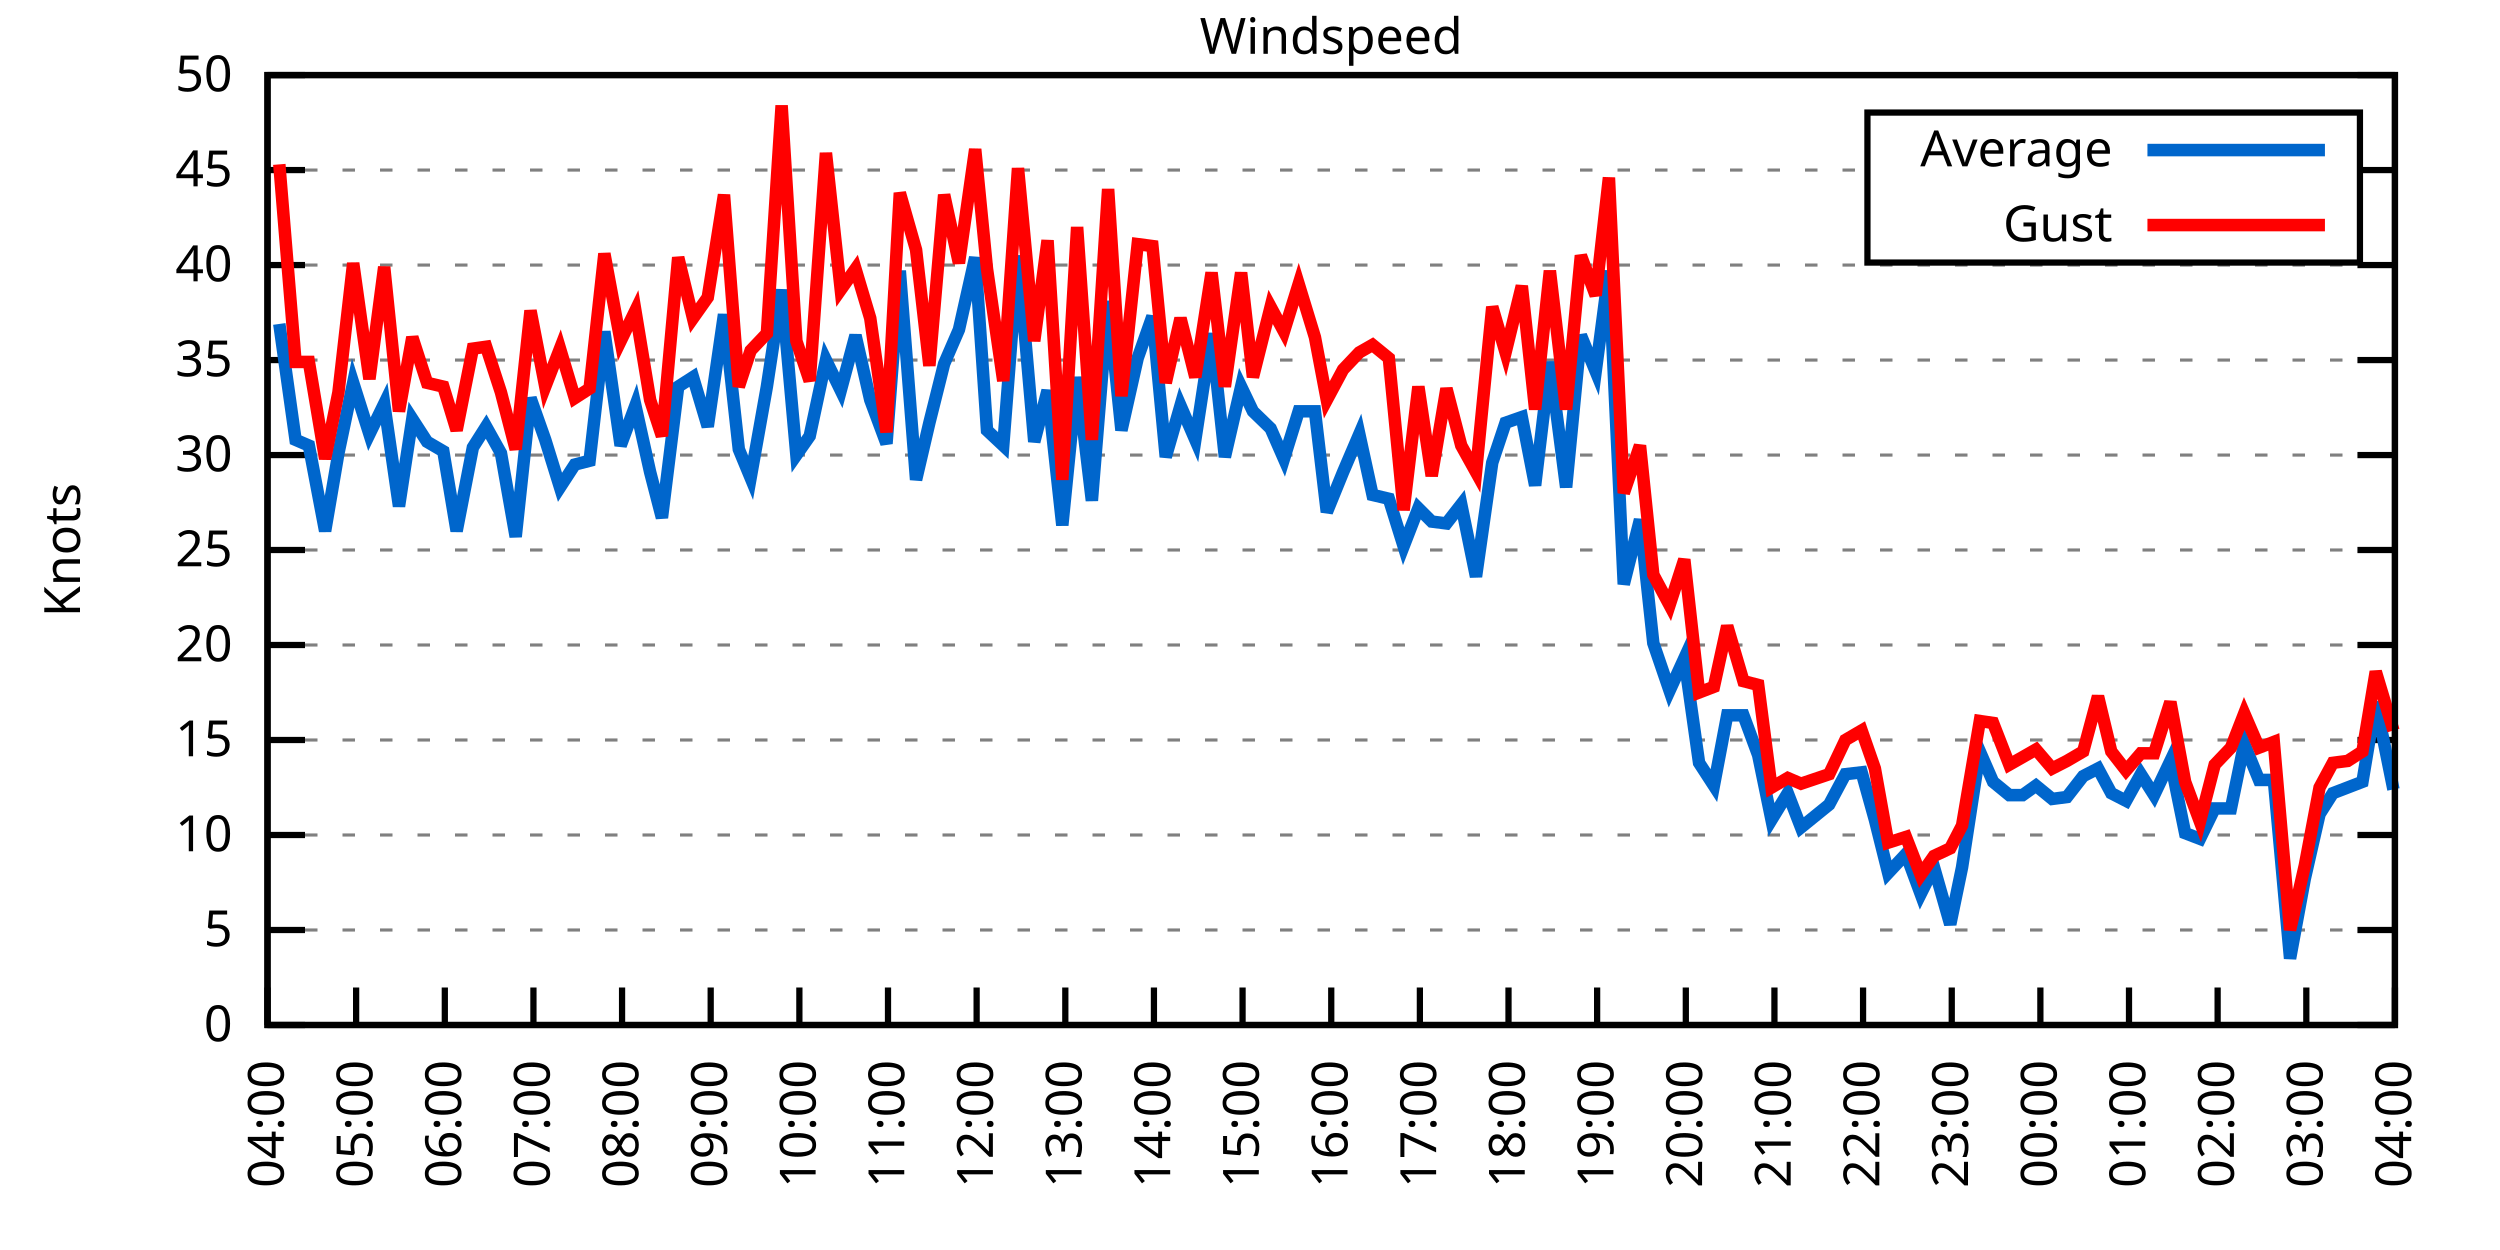
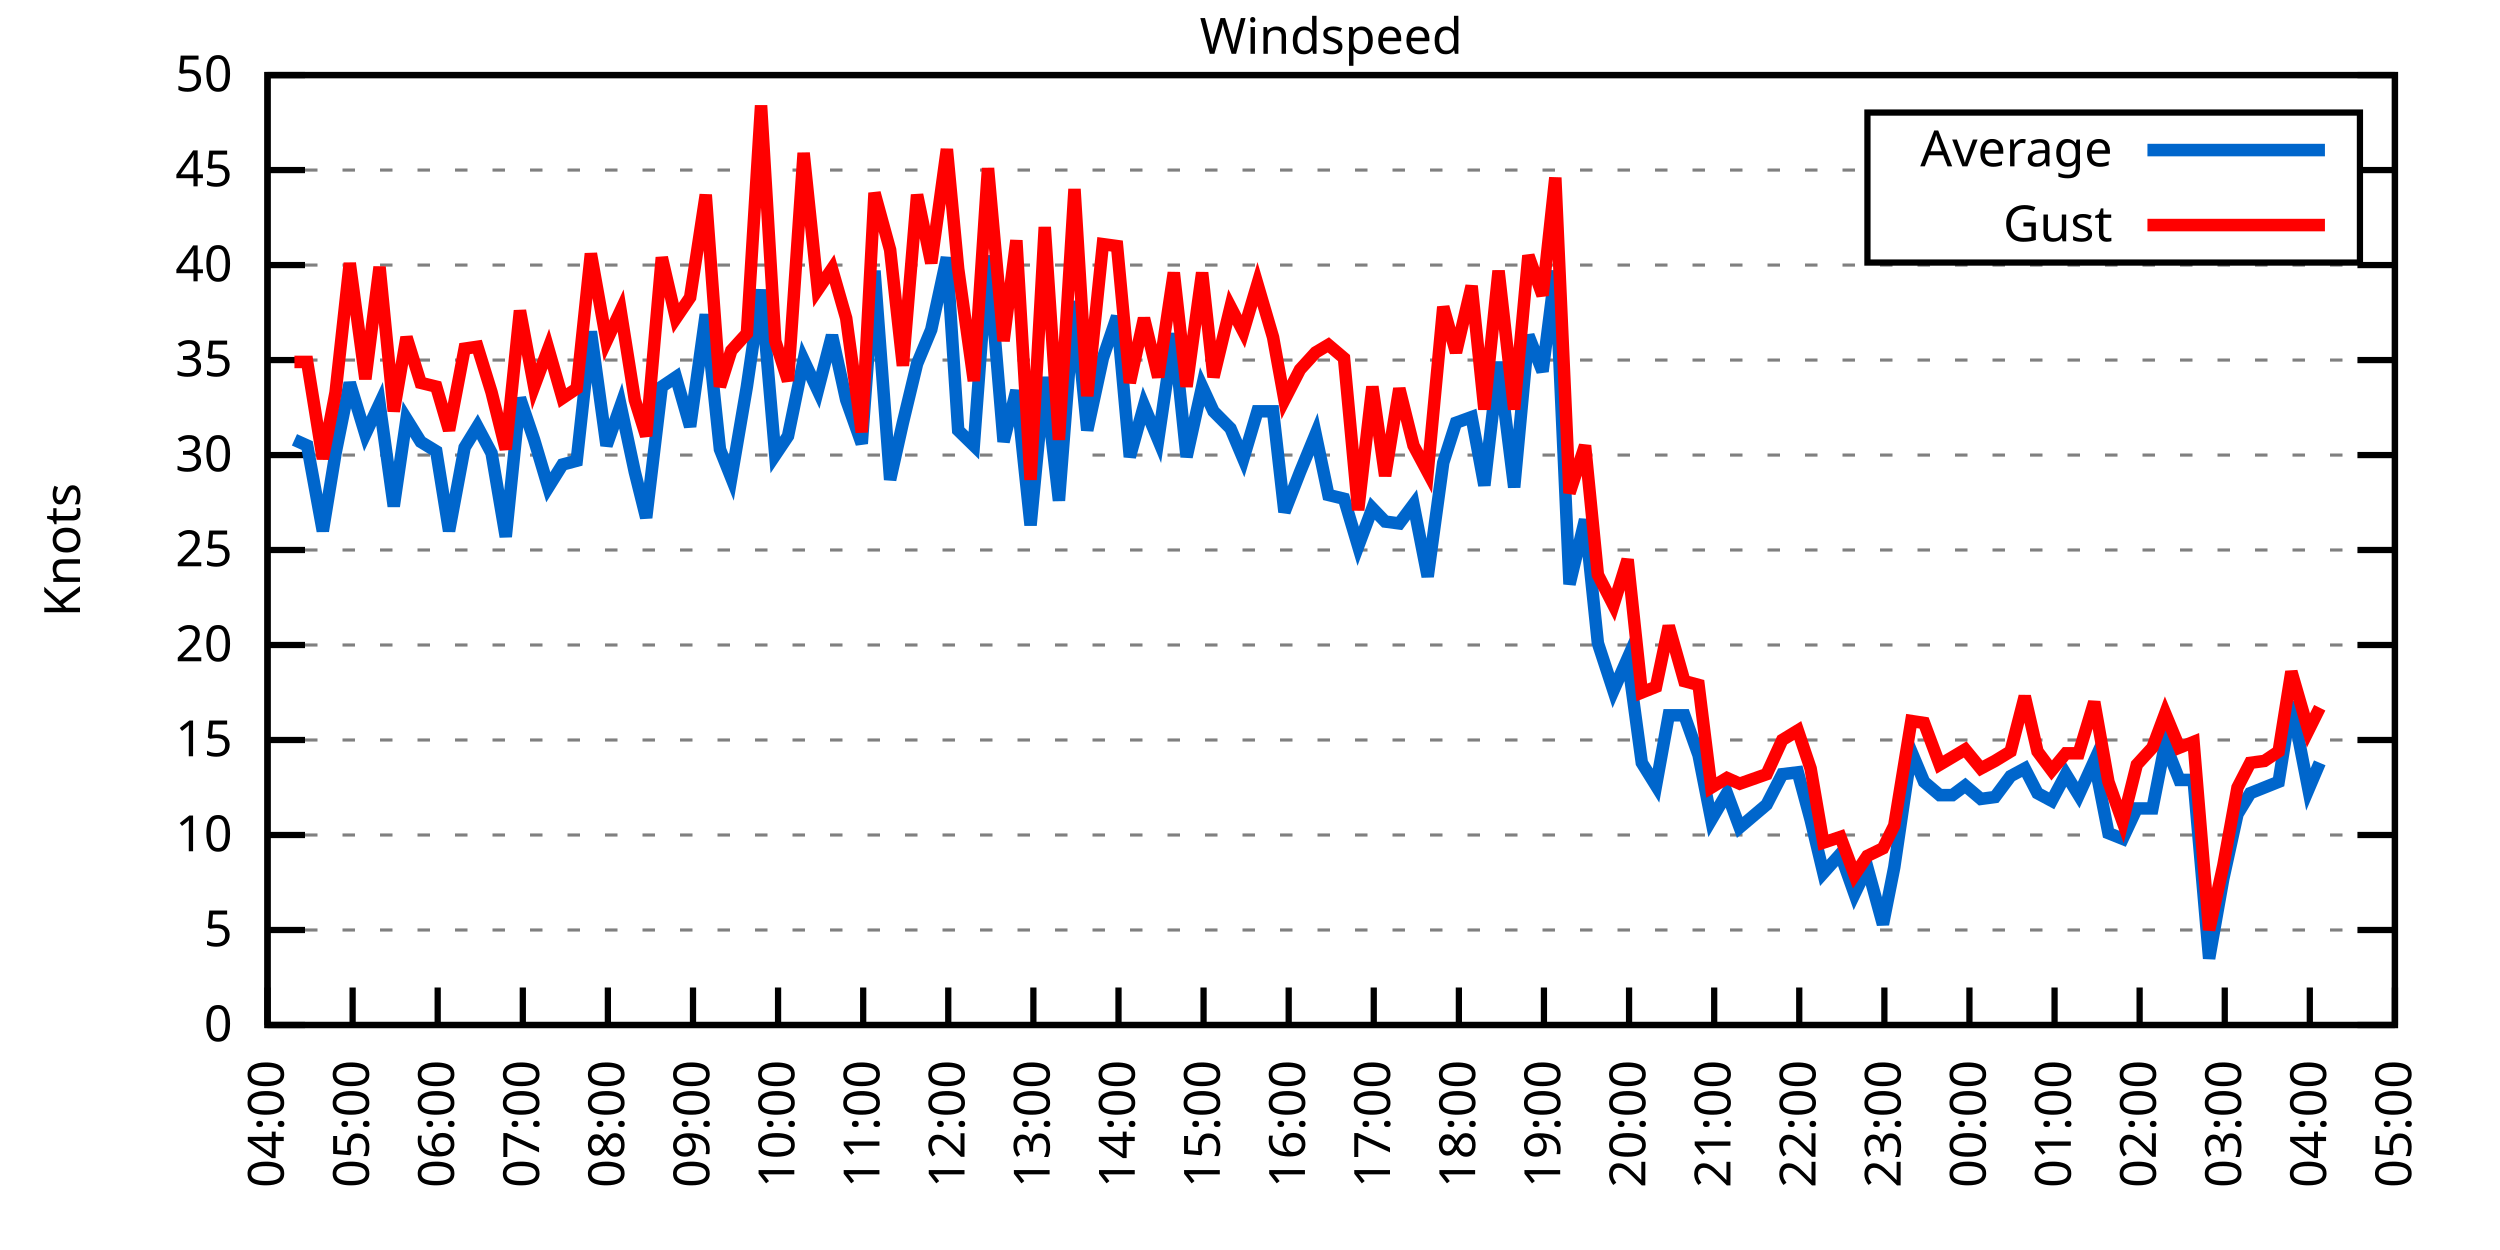
<svg xmlns="http://www.w3.org/2000/svg" xmlns:xlink="http://www.w3.org/1999/xlink" width="400" height="200" viewBox="0 0 400 200">
  <g id="gnuplot_canvas">
    <rect x="0" y="0" width="400" height="200" fill="none" />
    <defs>
      <circle id="gpDot" r="0.5" stroke-width="0.5" stroke="currentColor" />
      <path id="gpPt0" stroke-width="0.333" stroke="currentColor" d="M-1,0 h2 M0,-1 v2" />
      <path id="gpPt1" stroke-width="0.333" stroke="currentColor" d="M-1,-1 L1,1 M1,-1 L-1,1" />
      <path id="gpPt2" stroke-width="0.333" stroke="currentColor" d="M-1,0 L1,0 M0,-1 L0,1 M-1,-1 L1,1 M-1,1 L1,-1" />
      <rect id="gpPt3" stroke-width="0.333" stroke="currentColor" x="-1" y="-1" width="2" height="2" />
      <rect id="gpPt4" stroke-width="0.333" stroke="currentColor" fill="currentColor" x="-1" y="-1" width="2" height="2" />
      <circle id="gpPt5" stroke-width="0.333" stroke="currentColor" cx="0" cy="0" r="1" />
      <use xlink:href="#gpPt5" id="gpPt6" fill="currentColor" stroke="none" />
      <path id="gpPt7" stroke-width="0.333" stroke="currentColor" d="M0,-1.33 L-1.33,0.67 L1.33,0.67 z" />
      <use xlink:href="#gpPt7" id="gpPt8" fill="currentColor" stroke="none" />
      <use xlink:href="#gpPt7" id="gpPt9" stroke="currentColor" transform="rotate(180)" />
      <use xlink:href="#gpPt9" id="gpPt10" fill="currentColor" stroke="none" />
      <use xlink:href="#gpPt3" id="gpPt11" stroke="currentColor" transform="rotate(45)" />
      <use xlink:href="#gpPt11" id="gpPt12" fill="currentColor" stroke="none" />
      <path id="gpPt13" stroke-width="0.333" stroke="currentColor" d="M0,1.330 L1.265,0.411 L0.782,-1.067 L-0.782,-1.076 L-1.265,0.411 z" />
      <use xlink:href="#gpPt13" id="gpPt14" fill="currentColor" stroke="none" />
      <filter id="textbox" filterUnits="objectBoundingBox" x="0" y="0" height="1" width="1">
        <feFlood flood-color="white" flood-opacity="1" result="bgnd" />
        <feComposite in="SourceGraphic" in2="bgnd" operator="atop" />
      </filter>
      <filter id="greybox" filterUnits="objectBoundingBox" x="0" y="0" height="1" width="1">
        <feFlood flood-color="lightgrey" flood-opacity="1" result="grey" />
        <feComposite in="SourceGraphic" in2="grey" operator="atop" />
      </filter>
    </defs>
    <g fill="none" color="white" stroke="currentColor" stroke-width="1.00" stroke-linecap="butt" stroke-linejoin="miter">
</g>
    <g fill="none" color="black" stroke="currentColor" stroke-width="1.00" stroke-linecap="butt" stroke-linejoin="miter">
      <g stroke="none" shape-rendering="crispEdges">
        <polygon fill="rgb(255, 255, 255)" points="42.80,164.00 383.18,164.00 383.18,12.02 42.80,12.02 " />
      </g>
    </g>
    <g fill="none" color="black" stroke="currentColor" stroke-width="1.00" stroke-linecap="butt" stroke-linejoin="miter">
</g>
    <g fill="none" color="black" stroke="black" stroke-width="0.50" stroke-linecap="butt" stroke-linejoin="miter">
</g>
    <g fill="none" color="gray" stroke="currentColor" stroke-width="0.50" stroke-linecap="butt" stroke-linejoin="miter">
      <path stroke="gray" stroke-dasharray="2,4" class="gridline" d="M42.80,164.00 L383.19,164.00  " />
    </g>
    <g fill="none" color="gray" stroke="gray" stroke-width="1.00" stroke-linecap="butt" stroke-linejoin="miter">
</g>
    <g fill="none" color="black" stroke="currentColor" stroke-width="1.00" stroke-linecap="butt" stroke-linejoin="miter">
      <path stroke="black" d="M42.80,164.00 L48.80,164.00 M383.19,164.00 L377.19,164.00  " />
      <g transform="translate(37.20,166.60)" stroke="none" fill="black" font-family="Sans" font-size="8.00" text-anchor="end">
        <text>
          <tspan font-family="Sans"> 0</tspan>
        </text>
      </g>
    </g>
    <g fill="none" color="black" stroke="currentColor" stroke-width="1.00" stroke-linecap="butt" stroke-linejoin="miter">
</g>
    <g fill="none" color="black" stroke="black" stroke-width="0.50" stroke-linecap="butt" stroke-linejoin="miter">
</g>
    <g fill="none" color="gray" stroke="currentColor" stroke-width="0.50" stroke-linecap="butt" stroke-linejoin="miter">
      <path stroke="gray" stroke-dasharray="2,4" class="gridline" d="M42.80,148.80 L383.19,148.80  " />
    </g>
    <g fill="none" color="gray" stroke="gray" stroke-width="1.00" stroke-linecap="butt" stroke-linejoin="miter">
</g>
    <g fill="none" color="black" stroke="currentColor" stroke-width="1.00" stroke-linecap="butt" stroke-linejoin="miter">
      <path stroke="black" d="M42.80,148.80 L48.80,148.80 M383.19,148.80 L377.19,148.80  " />
      <g transform="translate(37.20,151.40)" stroke="none" fill="black" font-family="Sans" font-size="8.00" text-anchor="end">
        <text>
          <tspan font-family="Sans"> 5</tspan>
        </text>
      </g>
    </g>
    <g fill="none" color="black" stroke="currentColor" stroke-width="1.00" stroke-linecap="butt" stroke-linejoin="miter">
</g>
    <g fill="none" color="black" stroke="black" stroke-width="0.50" stroke-linecap="butt" stroke-linejoin="miter">
</g>
    <g fill="none" color="gray" stroke="currentColor" stroke-width="0.50" stroke-linecap="butt" stroke-linejoin="miter">
      <path stroke="gray" stroke-dasharray="2,4" class="gridline" d="M42.80,133.60 L383.19,133.60  " />
    </g>
    <g fill="none" color="gray" stroke="gray" stroke-width="1.00" stroke-linecap="butt" stroke-linejoin="miter">
</g>
    <g fill="none" color="black" stroke="currentColor" stroke-width="1.00" stroke-linecap="butt" stroke-linejoin="miter">
      <path stroke="black" d="M42.80,133.60 L48.80,133.60 M383.19,133.60 L377.19,133.60  " />
      <g transform="translate(37.20,136.20)" stroke="none" fill="black" font-family="Sans" font-size="8.00" text-anchor="end">
        <text>
          <tspan font-family="Sans"> 10</tspan>
        </text>
      </g>
    </g>
    <g fill="none" color="black" stroke="currentColor" stroke-width="1.00" stroke-linecap="butt" stroke-linejoin="miter">
</g>
    <g fill="none" color="black" stroke="black" stroke-width="0.50" stroke-linecap="butt" stroke-linejoin="miter">
</g>
    <g fill="none" color="gray" stroke="currentColor" stroke-width="0.50" stroke-linecap="butt" stroke-linejoin="miter">
      <path stroke="gray" stroke-dasharray="2,4" class="gridline" d="M42.80,118.40 L383.19,118.40  " />
    </g>
    <g fill="none" color="gray" stroke="gray" stroke-width="1.00" stroke-linecap="butt" stroke-linejoin="miter">
</g>
    <g fill="none" color="black" stroke="currentColor" stroke-width="1.00" stroke-linecap="butt" stroke-linejoin="miter">
      <path stroke="black" d="M42.80,118.40 L48.80,118.40 M383.19,118.40 L377.19,118.40  " />
      <g transform="translate(37.20,121.00)" stroke="none" fill="black" font-family="Sans" font-size="8.00" text-anchor="end">
        <text>
          <tspan font-family="Sans"> 15</tspan>
        </text>
      </g>
    </g>
    <g fill="none" color="black" stroke="currentColor" stroke-width="1.00" stroke-linecap="butt" stroke-linejoin="miter">
</g>
    <g fill="none" color="black" stroke="black" stroke-width="0.50" stroke-linecap="butt" stroke-linejoin="miter">
</g>
    <g fill="none" color="gray" stroke="currentColor" stroke-width="0.50" stroke-linecap="butt" stroke-linejoin="miter">
      <path stroke="gray" stroke-dasharray="2,4" class="gridline" d="M42.80,103.20 L383.19,103.20  " />
    </g>
    <g fill="none" color="gray" stroke="gray" stroke-width="1.00" stroke-linecap="butt" stroke-linejoin="miter">
</g>
    <g fill="none" color="black" stroke="currentColor" stroke-width="1.00" stroke-linecap="butt" stroke-linejoin="miter">
      <path stroke="black" d="M42.80,103.20 L48.80,103.20 M383.19,103.20 L377.19,103.20  " />
      <g transform="translate(37.20,105.80)" stroke="none" fill="black" font-family="Sans" font-size="8.00" text-anchor="end">
        <text>
          <tspan font-family="Sans"> 20</tspan>
        </text>
      </g>
    </g>
    <g fill="none" color="black" stroke="currentColor" stroke-width="1.00" stroke-linecap="butt" stroke-linejoin="miter">
</g>
    <g fill="none" color="black" stroke="black" stroke-width="0.50" stroke-linecap="butt" stroke-linejoin="miter">
</g>
    <g fill="none" color="gray" stroke="currentColor" stroke-width="0.50" stroke-linecap="butt" stroke-linejoin="miter">
      <path stroke="gray" stroke-dasharray="2,4" class="gridline" d="M42.80,88.00 L383.19,88.00  " />
    </g>
    <g fill="none" color="gray" stroke="gray" stroke-width="1.00" stroke-linecap="butt" stroke-linejoin="miter">
</g>
    <g fill="none" color="black" stroke="currentColor" stroke-width="1.00" stroke-linecap="butt" stroke-linejoin="miter">
      <path stroke="black" d="M42.80,88.00 L48.80,88.00 M383.19,88.00 L377.19,88.00  " />
      <g transform="translate(37.20,90.60)" stroke="none" fill="black" font-family="Sans" font-size="8.00" text-anchor="end">
        <text>
          <tspan font-family="Sans"> 25</tspan>
        </text>
      </g>
    </g>
    <g fill="none" color="black" stroke="currentColor" stroke-width="1.00" stroke-linecap="butt" stroke-linejoin="miter">
</g>
    <g fill="none" color="black" stroke="black" stroke-width="0.50" stroke-linecap="butt" stroke-linejoin="miter">
</g>
    <g fill="none" color="gray" stroke="currentColor" stroke-width="0.50" stroke-linecap="butt" stroke-linejoin="miter">
      <path stroke="gray" stroke-dasharray="2,4" class="gridline" d="M42.80,72.81 L383.19,72.81  " />
    </g>
    <g fill="none" color="gray" stroke="gray" stroke-width="1.00" stroke-linecap="butt" stroke-linejoin="miter">
</g>
    <g fill="none" color="black" stroke="currentColor" stroke-width="1.00" stroke-linecap="butt" stroke-linejoin="miter">
      <path stroke="black" d="M42.80,72.81 L48.80,72.81 M383.19,72.81 L377.19,72.81  " />
      <g transform="translate(37.20,75.41)" stroke="none" fill="black" font-family="Sans" font-size="8.00" text-anchor="end">
        <text>
          <tspan font-family="Sans"> 30</tspan>
        </text>
      </g>
    </g>
    <g fill="none" color="black" stroke="currentColor" stroke-width="1.00" stroke-linecap="butt" stroke-linejoin="miter">
</g>
    <g fill="none" color="black" stroke="black" stroke-width="0.50" stroke-linecap="butt" stroke-linejoin="miter">
</g>
    <g fill="none" color="gray" stroke="currentColor" stroke-width="0.50" stroke-linecap="butt" stroke-linejoin="miter">
      <path stroke="gray" stroke-dasharray="2,4" class="gridline" d="M42.80,57.61 L383.19,57.61  " />
    </g>
    <g fill="none" color="gray" stroke="gray" stroke-width="1.00" stroke-linecap="butt" stroke-linejoin="miter">
</g>
    <g fill="none" color="black" stroke="currentColor" stroke-width="1.00" stroke-linecap="butt" stroke-linejoin="miter">
      <path stroke="black" d="M42.80,57.61 L48.80,57.61 M383.19,57.61 L377.19,57.61  " />
      <g transform="translate(37.20,60.21)" stroke="none" fill="black" font-family="Sans" font-size="8.00" text-anchor="end">
        <text>
          <tspan font-family="Sans"> 35</tspan>
        </text>
      </g>
    </g>
    <g fill="none" color="black" stroke="currentColor" stroke-width="1.00" stroke-linecap="butt" stroke-linejoin="miter">
</g>
    <g fill="none" color="black" stroke="black" stroke-width="0.50" stroke-linecap="butt" stroke-linejoin="miter">
</g>
    <g fill="none" color="gray" stroke="currentColor" stroke-width="0.50" stroke-linecap="butt" stroke-linejoin="miter">
      <path stroke="gray" stroke-dasharray="2,4" class="gridline" d="M42.80,42.41 L383.19,42.41  " />
    </g>
    <g fill="none" color="gray" stroke="gray" stroke-width="1.00" stroke-linecap="butt" stroke-linejoin="miter">
</g>
    <g fill="none" color="black" stroke="currentColor" stroke-width="1.00" stroke-linecap="butt" stroke-linejoin="miter">
      <path stroke="black" d="M42.80,42.41 L48.80,42.41 M383.19,42.41 L377.19,42.41  " />
      <g transform="translate(37.20,45.01)" stroke="none" fill="black" font-family="Sans" font-size="8.00" text-anchor="end">
        <text>
          <tspan font-family="Sans"> 40</tspan>
        </text>
      </g>
    </g>
    <g fill="none" color="black" stroke="currentColor" stroke-width="1.00" stroke-linecap="butt" stroke-linejoin="miter">
</g>
    <g fill="none" color="black" stroke="black" stroke-width="0.50" stroke-linecap="butt" stroke-linejoin="miter">
</g>
    <g fill="none" color="gray" stroke="currentColor" stroke-width="0.50" stroke-linecap="butt" stroke-linejoin="miter">
      <path stroke="gray" stroke-dasharray="2,4" class="gridline" d="M42.80,27.21 L298.79,27.21 M377.59,27.21 L383.19,27.21  " />
    </g>
    <g fill="none" color="gray" stroke="gray" stroke-width="1.00" stroke-linecap="butt" stroke-linejoin="miter">
</g>
    <g fill="none" color="black" stroke="currentColor" stroke-width="1.00" stroke-linecap="butt" stroke-linejoin="miter">
      <path stroke="black" d="M42.80,27.21 L48.80,27.21 M383.19,27.21 L377.19,27.21  " />
      <g transform="translate(37.20,29.81)" stroke="none" fill="black" font-family="Sans" font-size="8.00" text-anchor="end">
        <text>
          <tspan font-family="Sans"> 45</tspan>
        </text>
      </g>
    </g>
    <g fill="none" color="black" stroke="currentColor" stroke-width="1.00" stroke-linecap="butt" stroke-linejoin="miter">
</g>
    <g fill="none" color="black" stroke="black" stroke-width="0.50" stroke-linecap="butt" stroke-linejoin="miter">
</g>
    <g fill="none" color="gray" stroke="currentColor" stroke-width="0.50" stroke-linecap="butt" stroke-linejoin="miter">
      <path stroke="gray" stroke-dasharray="2,4" class="gridline" d="M42.80,12.01 L383.19,12.01  " />
    </g>
    <g fill="none" color="gray" stroke="gray" stroke-width="1.00" stroke-linecap="butt" stroke-linejoin="miter">
</g>
    <g fill="none" color="black" stroke="currentColor" stroke-width="1.00" stroke-linecap="butt" stroke-linejoin="miter">
      <path stroke="black" d="M42.80,12.01 L48.80,12.01 M383.19,12.01 L377.19,12.01  " />
      <g transform="translate(37.20,14.61)" stroke="none" fill="black" font-family="Sans" font-size="8.00" text-anchor="end">
        <text>
          <tspan font-family="Sans"> 50</tspan>
        </text>
      </g>
    </g>
    <g fill="none" color="black" stroke="currentColor" stroke-width="1.00" stroke-linecap="butt" stroke-linejoin="miter">
      <path stroke="black" d="M42.80,164.00 L42.80,158.00  " />
      <g transform="translate(45.40,169.60) rotate(270.00)" stroke="none" fill="black" font-family="Sans" font-size="8.00" text-anchor="end">
        <text>
          <tspan font-family="Sans">04:00</tspan>
        </text>
      </g>
    </g>
    <g fill="none" color="black" stroke="currentColor" stroke-width="1.00" stroke-linecap="butt" stroke-linejoin="miter">
-       <path stroke="black" d="M56.98,164.00 L56.98,158.00  " />
-       <g transform="translate(59.58,169.60) rotate(270.00)" stroke="none" fill="black" font-family="Sans" font-size="8.00" text-anchor="end">
+       <path stroke="black" d="M56.42,164.00 L56.42,158.00  " />
+       <g transform="translate(59.02,169.60) rotate(270.00)" stroke="none" fill="black" font-family="Sans" font-size="8.00" text-anchor="end">
        <text>
          <tspan font-family="Sans">05:00</tspan>
        </text>
      </g>
    </g>
    <g fill="none" color="black" stroke="currentColor" stroke-width="1.00" stroke-linecap="butt" stroke-linejoin="miter">
-       <path stroke="black" d="M71.17,164.00 L71.17,158.00  " />
-       <g transform="translate(73.77,169.60) rotate(270.00)" stroke="none" fill="black" font-family="Sans" font-size="8.00" text-anchor="end">
+       <path stroke="black" d="M70.03,164.00 L70.03,158.00  " />
+       <g transform="translate(72.63,169.60) rotate(270.00)" stroke="none" fill="black" font-family="Sans" font-size="8.00" text-anchor="end">
        <text>
          <tspan font-family="Sans">06:00</tspan>
        </text>
      </g>
    </g>
    <g fill="none" color="black" stroke="currentColor" stroke-width="1.00" stroke-linecap="butt" stroke-linejoin="miter">
-       <path stroke="black" d="M85.35,164.00 L85.35,158.00  " />
-       <g transform="translate(87.95,169.60) rotate(270.00)" stroke="none" fill="black" font-family="Sans" font-size="8.00" text-anchor="end">
+       <path stroke="black" d="M83.65,164.00 L83.65,158.00  " />
+       <g transform="translate(86.25,169.60) rotate(270.00)" stroke="none" fill="black" font-family="Sans" font-size="8.00" text-anchor="end">
        <text>
          <tspan font-family="Sans">07:00</tspan>
        </text>
      </g>
    </g>
    <g fill="none" color="black" stroke="currentColor" stroke-width="1.00" stroke-linecap="butt" stroke-linejoin="miter">
-       <path stroke="black" d="M99.53,164.00 L99.53,158.00  " />
-       <g transform="translate(102.13,169.60) rotate(270.00)" stroke="none" fill="black" font-family="Sans" font-size="8.00" text-anchor="end">
+       <path stroke="black" d="M97.26,164.00 L97.26,158.00  " />
+       <g transform="translate(99.86,169.60) rotate(270.00)" stroke="none" fill="black" font-family="Sans" font-size="8.00" text-anchor="end">
        <text>
          <tspan font-family="Sans">08:00</tspan>
        </text>
      </g>
    </g>
    <g fill="none" color="black" stroke="currentColor" stroke-width="1.00" stroke-linecap="butt" stroke-linejoin="miter">
-       <path stroke="black" d="M113.71,164.00 L113.71,158.00  " />
-       <g transform="translate(116.31,169.60) rotate(270.00)" stroke="none" fill="black" font-family="Sans" font-size="8.00" text-anchor="end">
+       <path stroke="black" d="M110.88,164.00 L110.88,158.00  " />
+       <g transform="translate(113.48,169.60) rotate(270.00)" stroke="none" fill="black" font-family="Sans" font-size="8.00" text-anchor="end">
        <text>
          <tspan font-family="Sans">09:00</tspan>
        </text>
      </g>
    </g>
    <g fill="none" color="black" stroke="currentColor" stroke-width="1.00" stroke-linecap="butt" stroke-linejoin="miter">
-       <path stroke="black" d="M127.90,164.00 L127.90,158.00  " />
-       <g transform="translate(130.50,169.60) rotate(270.00)" stroke="none" fill="black" font-family="Sans" font-size="8.00" text-anchor="end">
+       <path stroke="black" d="M124.49,164.00 L124.49,158.00  " />
+       <g transform="translate(127.09,169.60) rotate(270.00)" stroke="none" fill="black" font-family="Sans" font-size="8.00" text-anchor="end">
        <text>
          <tspan font-family="Sans">10:00</tspan>
        </text>
      </g>
    </g>
    <g fill="none" color="black" stroke="currentColor" stroke-width="1.00" stroke-linecap="butt" stroke-linejoin="miter">
-       <path stroke="black" d="M142.08,164.00 L142.08,158.00  " />
-       <g transform="translate(144.68,169.60) rotate(270.00)" stroke="none" fill="black" font-family="Sans" font-size="8.00" text-anchor="end">
+       <path stroke="black" d="M138.11,164.00 L138.11,158.00  " />
+       <g transform="translate(140.71,169.60) rotate(270.00)" stroke="none" fill="black" font-family="Sans" font-size="8.00" text-anchor="end">
        <text>
          <tspan font-family="Sans">11:00</tspan>
        </text>
      </g>
    </g>
    <g fill="none" color="black" stroke="currentColor" stroke-width="1.00" stroke-linecap="butt" stroke-linejoin="miter">
-       <path stroke="black" d="M156.26,164.00 L156.26,158.00  " />
-       <g transform="translate(158.86,169.60) rotate(270.00)" stroke="none" fill="black" font-family="Sans" font-size="8.00" text-anchor="end">
+       <path stroke="black" d="M151.72,164.00 L151.72,158.00  " />
+       <g transform="translate(154.32,169.60) rotate(270.00)" stroke="none" fill="black" font-family="Sans" font-size="8.00" text-anchor="end">
        <text>
          <tspan font-family="Sans">12:00</tspan>
        </text>
      </g>
    </g>
    <g fill="none" color="black" stroke="currentColor" stroke-width="1.00" stroke-linecap="butt" stroke-linejoin="miter">
-       <path stroke="black" d="M170.45,164.00 L170.45,158.00  " />
-       <g transform="translate(173.05,169.60) rotate(270.00)" stroke="none" fill="black" font-family="Sans" font-size="8.00" text-anchor="end">
+       <path stroke="black" d="M165.34,164.00 L165.34,158.00  " />
+       <g transform="translate(167.94,169.60) rotate(270.00)" stroke="none" fill="black" font-family="Sans" font-size="8.00" text-anchor="end">
        <text>
          <tspan font-family="Sans">13:00</tspan>
        </text>
      </g>
    </g>
    <g fill="none" color="black" stroke="currentColor" stroke-width="1.00" stroke-linecap="butt" stroke-linejoin="miter">
-       <path stroke="black" d="M184.63,164.00 L184.63,158.00  " />
-       <g transform="translate(187.23,169.60) rotate(270.00)" stroke="none" fill="black" font-family="Sans" font-size="8.00" text-anchor="end">
+       <path stroke="black" d="M178.96,164.00 L178.96,158.00  " />
+       <g transform="translate(181.56,169.60) rotate(270.00)" stroke="none" fill="black" font-family="Sans" font-size="8.00" text-anchor="end">
        <text>
          <tspan font-family="Sans">14:00</tspan>
        </text>
      </g>
    </g>
    <g fill="none" color="black" stroke="currentColor" stroke-width="1.00" stroke-linecap="butt" stroke-linejoin="miter">
-       <path stroke="black" d="M198.81,164.00 L198.81,158.00  " />
-       <g transform="translate(201.41,169.60) rotate(270.00)" stroke="none" fill="black" font-family="Sans" font-size="8.00" text-anchor="end">
+       <path stroke="black" d="M192.57,164.00 L192.57,158.00  " />
+       <g transform="translate(195.17,169.60) rotate(270.00)" stroke="none" fill="black" font-family="Sans" font-size="8.00" text-anchor="end">
        <text>
          <tspan font-family="Sans">15:00</tspan>
        </text>
      </g>
    </g>
    <g fill="none" color="black" stroke="currentColor" stroke-width="1.00" stroke-linecap="butt" stroke-linejoin="miter">
-       <path stroke="black" d="M213.00,164.00 L213.00,158.00  " />
-       <g transform="translate(215.60,169.60) rotate(270.00)" stroke="none" fill="black" font-family="Sans" font-size="8.00" text-anchor="end">
+       <path stroke="black" d="M206.19,164.00 L206.19,158.00  " />
+       <g transform="translate(208.79,169.60) rotate(270.00)" stroke="none" fill="black" font-family="Sans" font-size="8.00" text-anchor="end">
        <text>
          <tspan font-family="Sans">16:00</tspan>
        </text>
      </g>
    </g>
    <g fill="none" color="black" stroke="currentColor" stroke-width="1.00" stroke-linecap="butt" stroke-linejoin="miter">
-       <path stroke="black" d="M227.18,164.00 L227.18,158.00  " />
-       <g transform="translate(229.78,169.60) rotate(270.00)" stroke="none" fill="black" font-family="Sans" font-size="8.00" text-anchor="end">
+       <path stroke="black" d="M219.80,164.00 L219.80,158.00  " />
+       <g transform="translate(222.40,169.60) rotate(270.00)" stroke="none" fill="black" font-family="Sans" font-size="8.00" text-anchor="end">
        <text>
          <tspan font-family="Sans">17:00</tspan>
        </text>
      </g>
    </g>
    <g fill="none" color="black" stroke="currentColor" stroke-width="1.00" stroke-linecap="butt" stroke-linejoin="miter">
-       <path stroke="black" d="M241.36,164.00 L241.36,158.00  " />
-       <g transform="translate(243.96,169.60) rotate(270.00)" stroke="none" fill="black" font-family="Sans" font-size="8.00" text-anchor="end">
+       <path stroke="black" d="M233.42,164.00 L233.42,158.00  " />
+       <g transform="translate(236.02,169.60) rotate(270.00)" stroke="none" fill="black" font-family="Sans" font-size="8.00" text-anchor="end">
        <text>
          <tspan font-family="Sans">18:00</tspan>
        </text>
      </g>
    </g>
    <g fill="none" color="black" stroke="currentColor" stroke-width="1.00" stroke-linecap="butt" stroke-linejoin="miter">
-       <path stroke="black" d="M255.54,164.00 L255.54,158.00  " />
-       <g transform="translate(258.14,169.60) rotate(270.00)" stroke="none" fill="black" font-family="Sans" font-size="8.00" text-anchor="end">
+       <path stroke="black" d="M247.03,164.00 L247.03,158.00  " />
+       <g transform="translate(249.63,169.60) rotate(270.00)" stroke="none" fill="black" font-family="Sans" font-size="8.00" text-anchor="end">
        <text>
          <tspan font-family="Sans">19:00</tspan>
        </text>
      </g>
    </g>
    <g fill="none" color="black" stroke="currentColor" stroke-width="1.00" stroke-linecap="butt" stroke-linejoin="miter">
-       <path stroke="black" d="M269.73,164.00 L269.73,158.00  " />
-       <g transform="translate(272.33,169.60) rotate(270.00)" stroke="none" fill="black" font-family="Sans" font-size="8.00" text-anchor="end">
+       <path stroke="black" d="M260.65,164.00 L260.65,158.00  " />
+       <g transform="translate(263.25,169.60) rotate(270.00)" stroke="none" fill="black" font-family="Sans" font-size="8.00" text-anchor="end">
        <text>
          <tspan font-family="Sans">20:00</tspan>
        </text>
      </g>
    </g>
    <g fill="none" color="black" stroke="currentColor" stroke-width="1.00" stroke-linecap="butt" stroke-linejoin="miter">
-       <path stroke="black" d="M283.91,164.00 L283.91,158.00  " />
-       <g transform="translate(286.51,169.60) rotate(270.00)" stroke="none" fill="black" font-family="Sans" font-size="8.00" text-anchor="end">
+       <path stroke="black" d="M274.27,164.00 L274.27,158.00  " />
+       <g transform="translate(276.87,169.60) rotate(270.00)" stroke="none" fill="black" font-family="Sans" font-size="8.00" text-anchor="end">
        <text>
          <tspan font-family="Sans">21:00</tspan>
        </text>
      </g>
    </g>
    <g fill="none" color="black" stroke="currentColor" stroke-width="1.00" stroke-linecap="butt" stroke-linejoin="miter">
-       <path stroke="black" d="M298.09,164.00 L298.09,158.00  " />
-       <g transform="translate(300.69,169.60) rotate(270.00)" stroke="none" fill="black" font-family="Sans" font-size="8.00" text-anchor="end">
+       <path stroke="black" d="M287.88,164.00 L287.88,158.00  " />
+       <g transform="translate(290.48,169.60) rotate(270.00)" stroke="none" fill="black" font-family="Sans" font-size="8.00" text-anchor="end">
        <text>
          <tspan font-family="Sans">22:00</tspan>
        </text>
      </g>
    </g>
    <g fill="none" color="black" stroke="currentColor" stroke-width="1.00" stroke-linecap="butt" stroke-linejoin="miter">
-       <path stroke="black" d="M312.28,164.00 L312.28,158.00  " />
-       <g transform="translate(314.88,169.60) rotate(270.00)" stroke="none" fill="black" font-family="Sans" font-size="8.00" text-anchor="end">
+       <path stroke="black" d="M301.50,164.00 L301.50,158.00  " />
+       <g transform="translate(304.10,169.60) rotate(270.00)" stroke="none" fill="black" font-family="Sans" font-size="8.00" text-anchor="end">
        <text>
          <tspan font-family="Sans">23:00</tspan>
        </text>
      </g>
    </g>
    <g fill="none" color="black" stroke="currentColor" stroke-width="1.00" stroke-linecap="butt" stroke-linejoin="miter">
-       <path stroke="black" d="M326.46,164.00 L326.46,158.00  " />
-       <g transform="translate(329.06,169.60) rotate(270.00)" stroke="none" fill="black" font-family="Sans" font-size="8.00" text-anchor="end">
+       <path stroke="black" d="M315.11,164.00 L315.11,158.00  " />
+       <g transform="translate(317.71,169.60) rotate(270.00)" stroke="none" fill="black" font-family="Sans" font-size="8.00" text-anchor="end">
        <text>
          <tspan font-family="Sans">00:00</tspan>
        </text>
      </g>
    </g>
    <g fill="none" color="black" stroke="currentColor" stroke-width="1.00" stroke-linecap="butt" stroke-linejoin="miter">
-       <path stroke="black" d="M340.64,164.00 L340.64,158.00  " />
-       <g transform="translate(343.24,169.60) rotate(270.00)" stroke="none" fill="black" font-family="Sans" font-size="8.00" text-anchor="end">
+       <path stroke="black" d="M328.73,164.00 L328.73,158.00  " />
+       <g transform="translate(331.33,169.60) rotate(270.00)" stroke="none" fill="black" font-family="Sans" font-size="8.00" text-anchor="end">
        <text>
          <tspan font-family="Sans">01:00</tspan>
        </text>
      </g>
    </g>
    <g fill="none" color="black" stroke="currentColor" stroke-width="1.00" stroke-linecap="butt" stroke-linejoin="miter">
-       <path stroke="black" d="M354.82,164.00 L354.82,158.00  " />
-       <g transform="translate(357.42,169.60) rotate(270.00)" stroke="none" fill="black" font-family="Sans" font-size="8.00" text-anchor="end">
+       <path stroke="black" d="M342.34,164.00 L342.34,158.00  " />
+       <g transform="translate(344.94,169.60) rotate(270.00)" stroke="none" fill="black" font-family="Sans" font-size="8.00" text-anchor="end">
        <text>
          <tspan font-family="Sans">02:00</tspan>
        </text>
      </g>
    </g>
    <g fill="none" color="black" stroke="currentColor" stroke-width="1.00" stroke-linecap="butt" stroke-linejoin="miter">
-       <path stroke="black" d="M369.01,164.00 L369.01,158.00  " />
-       <g transform="translate(371.61,169.60) rotate(270.00)" stroke="none" fill="black" font-family="Sans" font-size="8.00" text-anchor="end">
+       <path stroke="black" d="M355.96,164.00 L355.96,158.00  " />
+       <g transform="translate(358.56,169.60) rotate(270.00)" stroke="none" fill="black" font-family="Sans" font-size="8.00" text-anchor="end">
        <text>
          <tspan font-family="Sans">03:00</tspan>
+         </text>
+       </g>
+     </g>
+     <g fill="none" color="black" stroke="currentColor" stroke-width="1.00" stroke-linecap="butt" stroke-linejoin="miter">
+       <path stroke="black" d="M369.57,164.00 L369.57,158.00  " />
+       <g transform="translate(372.17,169.60) rotate(270.00)" stroke="none" fill="black" font-family="Sans" font-size="8.00" text-anchor="end">
+         <text>
+           <tspan font-family="Sans">04:00</tspan>
        </text>
      </g>
    </g>
    <g fill="none" color="black" stroke="currentColor" stroke-width="1.00" stroke-linecap="butt" stroke-linejoin="miter">
      <path stroke="black" d="M383.19,164.00 L383.19,158.00  " />
      <g transform="translate(385.79,169.60) rotate(270.00)" stroke="none" fill="black" font-family="Sans" font-size="8.00" text-anchor="end">
        <text>
-           <tspan font-family="Sans">04:00</tspan>
+           <tspan font-family="Sans">05:00</tspan>
        </text>
      </g>
    </g>
    <g fill="none" color="black" stroke="currentColor" stroke-width="1.00" stroke-linecap="butt" stroke-linejoin="miter">
</g>
    <g fill="none" color="black" stroke="currentColor" stroke-width="1.00" stroke-linecap="butt" stroke-linejoin="miter">
      <path stroke="black" d="M42.80,12.01 L42.80,164.00 L383.19,164.00 L383.19,12.01 L42.80,12.01 Z  " />
    </g>
    <g fill="none" color="black" stroke="currentColor" stroke-width="1.00" stroke-linecap="butt" stroke-linejoin="miter">
</g>
    <g fill="none" color="black" stroke="currentColor" stroke-width="1.00" stroke-linecap="butt" stroke-linejoin="miter">
      <path stroke="black" d="M298.79,42.01 L298.79,18.01 L377.59,18.01 L377.59,42.01 L298.79,42.01 Z  " />
    </g>
    <g id="Windspeed_plot_1">
      <g fill="none" color="white" stroke="black" stroke-width="2.00" stroke-linecap="butt" stroke-linejoin="miter">
</g>
      <g fill="none" color="black" stroke="currentColor" stroke-width="2.00" stroke-linecap="butt" stroke-linejoin="miter">
        <g transform="translate(337.99,26.61)" stroke="none" fill="black" font-family="Sans" font-size="8.00" text-anchor="end">
          <text>
            <tspan font-family="Sans">Average</tspan>
          </text>
        </g>
      </g>
      <g fill="none" color="black" stroke="currentColor" stroke-width="2.00" stroke-linecap="butt" stroke-linejoin="miter">
-         <path stroke="rgb(  0, 102, 204)" d="M343.59,24.01 L371.99,24.01 M44.69,51.83 L47.29,70.37 L49.42,71.29 L52.02,84.97 L54.15,72.50 L56.51,61.25   L59.11,69.46 L61.47,64.60 L63.84,81.01 L65.97,67.03 L68.33,70.68 L70.93,72.20 L73.06,84.97 L75.66,71.59   L77.78,68.25 L80.15,72.50 L82.51,85.88 L84.88,63.69 L87.24,70.37 L89.60,77.97 L91.97,74.33 L94.33,73.72   L96.70,53.05 L99.30,71.29 L101.66,64.90 L104.02,75.54 L105.91,82.84 L108.51,61.86 L110.88,60.34 L113.24,68.25   L115.84,50.31 L118.21,71.89 L120.10,76.45 L122.70,61.86 L125.06,46.36 L127.42,72.81 L129.55,69.77 L132.15,57.61   L134.52,62.47 L136.88,53.66 L139.24,63.99 L141.84,70.98 L143.97,43.32 L146.57,76.76 L148.70,67.64 L151.06,58.21   L153.43,52.74 L156.03,41.19 L157.92,68.85 L160.52,71.29 L162.88,40.89 L165.48,70.68 L167.61,62.47 L169.97,84.05   L172.34,60.34 L174.70,80.10 L177.30,48.18 L179.43,68.85 L182.03,57.30 L184.39,50.62 L186.52,73.11 L188.88,64.90   L191.25,70.37 L193.85,53.35 L195.98,73.11 L198.58,61.86 L200.47,65.81 L203.30,68.55 L205.43,73.41 L207.79,65.81   L210.39,65.81 L212.29,81.93 L214.89,75.54 L217.49,69.46 L219.61,79.19 L222.21,79.80 L224.58,87.40 L226.94,81.32   L229.07,83.45 L231.43,83.75 L233.80,80.71 L236.16,92.26 L238.76,74.02 L240.89,67.64 L243.49,66.73 L245.62,77.67   L247.98,57.91 L250.58,77.97 L252.94,53.66 L255.31,59.43 L257.43,43.32 L259.80,93.48 L262.40,83.14 L264.53,102.90   L267.13,110.50 L269.49,105.33 L271.85,122.05 L274.22,125.70 L276.35,114.45 L278.95,114.45 L281.31,120.83 L283.44,131.17   L286.04,126.91 L288.16,132.39 L292.66,128.74 L295.26,123.87 L297.86,123.57 L299.98,131.17 L302.11,139.68 L304.95,136.64   L307.31,143.03 L309.44,138.77 L312.04,147.89 L313.93,138.77 L316.77,120.23 L318.89,125.09 L321.49,127.22 L323.62,127.22   L325.75,125.70 L328.35,127.83 L330.71,127.52 L333.31,124.18 L335.68,122.96 L337.80,126.91 L340.17,128.13 L342.53,123.87   L344.66,127.22 L347.26,121.75 L349.62,133.30 L351.99,134.21 L354.35,129.35 L356.95,129.35 L359.08,119.01 L361.44,124.79   L363.81,124.79 L366.41,153.36 L368.77,140.59 L371.13,130.26 L373.26,126.91 L375.63,126.00 L377.99,125.09 L380.12,112.32   L382.95,126.31  " />
+         <path stroke="rgb(  0, 102, 204)" d="M343.59,24.01 L371.99,24.01 M47.11,70.37 L49.15,71.29 L51.65,84.97 L53.69,72.50 L55.96,61.25 L58.46,69.46   L60.73,64.60 L63.00,81.01 L65.04,67.03 L67.31,70.68 L69.80,72.20 L71.85,84.97 L74.34,71.59 L76.39,68.25   L78.65,72.50 L80.92,85.88 L83.19,63.69 L85.46,70.37 L87.73,77.97 L90.00,74.33 L92.27,73.72 L94.54,53.05   L97.04,71.29 L99.30,64.90 L101.57,75.54 L103.39,82.84 L105.89,61.86 L108.15,60.34 L110.42,68.25 L112.92,50.31   L115.19,71.89 L117.01,76.45 L119.50,61.86 L121.77,46.36 L124.04,72.81 L126.08,69.77 L128.58,57.61 L130.85,62.47   L133.12,53.66 L135.39,63.99 L137.88,70.98 L139.92,43.32 L142.42,76.76 L144.46,67.64 L146.73,58.21 L149.00,52.74   L151.50,41.19 L153.31,68.85 L155.81,71.29 L158.08,40.89 L160.57,70.68 L162.62,62.47 L164.89,84.05 L167.16,60.34   L169.43,80.10 L171.92,48.18 L173.96,68.85 L176.46,57.30 L178.73,50.62 L180.77,73.11 L183.04,64.90 L185.31,70.37   L187.81,53.35 L189.85,73.11 L192.34,61.86 L194.16,65.81 L196.88,68.55 L198.93,73.41 L201.19,65.81 L203.69,65.81   L205.51,81.93 L208.00,75.54 L210.50,69.46 L212.54,79.19 L215.04,79.80 L217.31,87.40 L219.58,81.32 L221.62,83.45   L223.89,83.75 L226.16,80.71 L228.43,92.26 L230.92,74.02 L232.96,67.64 L235.46,66.73 L237.50,77.67 L239.77,57.91   L242.27,77.97 L244.54,53.66 L246.81,59.43 L248.85,43.32 L251.12,93.48 L253.61,83.14 L255.66,102.90 L258.15,110.50   L260.42,105.33 L262.69,122.05 L264.96,125.70 L267.00,114.45 L269.50,114.45 L271.77,120.83 L273.81,131.17 L276.31,126.91   L278.35,132.39 L282.66,128.74 L285.16,123.87 L287.65,123.57 L289.70,131.17 L291.74,139.68 L294.46,136.64 L296.73,143.03   L298.77,138.77 L301.27,147.89 L303.08,138.77 L305.81,120.23 L307.85,125.09 L310.35,127.22 L312.39,127.22 L314.43,125.70   L316.93,127.83 L319.20,127.52 L321.69,124.18 L323.96,122.96 L326.00,126.91 L328.27,128.13 L330.54,123.87 L332.59,127.22   L335.08,121.75 L337.35,133.30 L339.62,134.21 L341.89,129.35 L344.39,129.35 L346.43,119.01 L348.70,124.79 L350.97,124.79   L353.46,153.36 L355.73,140.59 L358.00,130.26 L360.04,126.91 L362.31,126.00 L364.58,125.09 L366.62,112.32 L369.35,126.31   L371.16,122.05  " />
      </g>
    </g>
    <g id="Windspeed_plot_2">
      <g fill="none" color="black" stroke="currentColor" stroke-width="2.00" stroke-linecap="butt" stroke-linejoin="miter">
        <g transform="translate(337.99,38.61)" stroke="none" fill="black" font-family="Sans" font-size="8.00" text-anchor="end">
          <text>
            <tspan font-family="Sans">Gust</tspan>
          </text>
        </g>
      </g>
      <g fill="none" color="black" stroke="currentColor" stroke-width="2.00" stroke-linecap="butt" stroke-linejoin="miter">
-         <path stroke="rgb(255,   0,   0)" d="M343.59,36.01 L371.99,36.01 M44.69,26.30 L47.29,57.91 L49.42,57.91 L52.02,73.41 L54.15,62.77 L56.51,42.10   L59.11,60.65 L61.47,42.71 L63.84,65.81 L65.97,53.96 L68.33,61.25 L70.93,61.86 L73.06,68.85 L75.66,55.78   L77.78,55.48 L80.15,62.77 L82.51,71.89 L84.88,49.70 L87.24,61.86 L89.60,55.78 L91.97,63.69 L94.33,62.17   L96.70,40.58 L99.30,54.57 L101.66,49.70 L104.02,63.99 L105.91,69.77 L108.51,41.19 L110.88,50.92 L113.24,47.58   L115.84,31.16 L118.21,61.86 L120.10,56.09 L122.70,53.35 L125.06,16.87 L127.42,54.57 L129.55,60.95 L132.15,24.47   L134.52,46.36 L136.88,43.02 L139.24,50.92 L141.84,69.16 L143.97,30.86 L146.57,39.98 L148.70,58.52 L151.06,31.16   L153.43,42.10 L156.03,23.87 L157.92,43.02 L160.52,60.95 L162.88,26.91 L165.48,54.57 L167.61,38.46 L169.97,76.76   L172.34,36.33 L174.70,70.37 L177.30,30.25 L179.43,63.38 L182.03,39.06 L184.39,39.37 L186.52,61.25 L188.88,50.92   L191.25,60.34 L193.85,43.62 L195.98,61.86 L198.58,43.62 L200.47,60.34 L203.30,49.10 L205.43,53.05 L207.79,45.45   L210.39,53.96 L212.29,63.99 L214.89,59.13 L217.49,56.39 L219.61,55.18 L222.21,57.30 L224.58,81.62 L226.94,61.86   L229.07,76.15 L231.43,62.17 L233.80,71.29 L236.16,75.54 L238.76,49.10 L240.89,56.39 L243.49,45.75 L245.62,65.51   L247.98,43.32 L250.58,65.51 L252.94,40.89 L255.31,47.27 L257.43,28.42 L259.80,78.89 L262.40,71.29 L264.53,91.96   L267.13,96.82 L269.49,89.52 L271.85,110.80 L274.22,109.89 L276.35,100.16 L278.95,108.98 L281.31,109.59 L283.44,126.00   L286.04,124.48 L288.16,125.39 L292.66,123.87 L295.26,118.40 L297.86,116.88 L299.98,122.96 L302.11,134.82 L304.95,133.91   L307.31,139.99 L309.44,136.95 L312.04,135.73 L313.93,132.08 L316.77,115.36 L318.89,115.67 L321.49,122.35 L323.62,121.14   L325.75,119.92 L328.35,122.96 L330.71,121.75 L333.31,120.23 L335.68,111.41 L337.80,120.23 L340.17,123.27 L342.53,120.53   L344.66,120.53 L347.26,112.32 L349.62,125.09 L351.99,131.47 L354.35,122.35 L356.95,119.62 L359.08,114.15 L361.44,119.62   L363.81,118.71 L366.41,148.80 L368.77,138.47 L371.13,126.00 L373.26,122.05 L375.63,121.75 L377.99,120.23 L380.12,107.46   L382.95,116.88  " />
+         <path stroke="rgb(255,   0,   0)" d="M343.59,36.01 L371.99,36.01 M47.11,57.91 L49.15,57.91 L51.65,73.41 L53.69,62.77 L55.96,42.10 L58.46,60.65   L60.73,42.71 L63.00,65.81 L65.04,53.96 L67.31,61.25 L69.80,61.86 L71.85,68.85 L74.34,55.78 L76.39,55.48   L78.65,62.77 L80.92,71.89 L83.19,49.70 L85.46,61.86 L87.73,55.78 L90.00,63.69 L92.27,62.17 L94.54,40.58   L97.04,54.57 L99.30,49.70 L101.57,63.99 L103.39,69.77 L105.89,41.19 L108.15,50.92 L110.42,47.58 L112.92,31.16   L115.19,61.86 L117.01,56.09 L119.50,53.35 L121.77,16.87 L124.04,54.57 L126.08,60.95 L128.58,24.47 L130.85,46.36   L133.12,43.02 L135.39,50.92 L137.88,69.16 L139.92,30.86 L142.42,39.98 L144.46,58.52 L146.73,31.16 L149.00,42.10   L151.50,23.87 L153.31,43.02 L155.81,60.95 L158.08,26.91 L160.57,54.57 L162.62,38.46 L164.89,76.76 L167.16,36.33   L169.43,70.37 L171.92,30.25 L173.96,63.38 L176.46,39.06 L178.73,39.37 L180.77,61.25 L183.04,50.92 L185.31,60.34   L187.81,43.62 L189.85,61.86 L192.34,43.62 L194.16,60.34 L196.88,49.10 L198.93,53.05 L201.19,45.45 L203.69,53.96   L205.51,63.99 L208.00,59.13 L210.50,56.39 L212.54,55.18 L215.04,57.30 L217.31,81.62 L219.58,61.86 L221.62,76.15   L223.89,62.17 L226.16,71.29 L228.43,75.54 L230.92,49.10 L232.96,56.39 L235.46,45.75 L237.50,65.51 L239.77,43.32   L242.27,65.51 L244.54,40.89 L246.81,47.27 L248.85,28.42 L251.12,78.89 L253.61,71.29 L255.66,91.96 L258.15,96.82   L260.42,89.52 L262.69,110.80 L264.96,109.89 L267.00,100.16 L269.50,108.98 L271.77,109.59 L273.81,126.00 L276.31,124.48   L278.35,125.39 L282.66,123.87 L285.16,118.40 L287.65,116.88 L289.70,122.96 L291.74,134.82 L294.46,133.91 L296.73,139.99   L298.77,136.95 L301.27,135.73 L303.08,132.08 L305.81,115.36 L307.85,115.67 L310.35,122.35 L312.39,121.14 L314.43,119.92   L316.93,122.96 L319.20,121.75 L321.69,120.23 L323.96,111.41 L326.00,120.23 L328.27,123.27 L330.54,120.53 L332.59,120.53   L335.08,112.32 L337.35,125.09 L339.62,131.47 L341.89,122.35 L344.39,119.62 L346.43,114.15 L348.70,119.62 L350.97,118.71   L353.46,148.80 L355.73,138.47 L358.00,126.00 L360.04,122.05 L362.31,121.75 L364.58,120.23 L366.62,107.46 L369.35,116.88   L371.16,113.24  " />
      </g>
    </g>
    <g fill="none" color="black" stroke="currentColor" stroke-width="2.00" stroke-linecap="butt" stroke-linejoin="miter">
</g>
    <g fill="none" color="black" stroke="black" stroke-width="1.00" stroke-linecap="butt" stroke-linejoin="miter">
</g>
    <g fill="none" color="black" stroke="currentColor" stroke-width="1.00" stroke-linecap="butt" stroke-linejoin="miter">
      <path stroke="black" d="M42.80,12.01 L42.80,164.00 L383.19,164.00 L383.19,12.01 L42.80,12.01 Z  " />
      <g transform="translate(12.80,88.01) rotate(270.00)" stroke="none" fill="black" font-family="Sans" font-size="8.00" text-anchor="middle">
        <text>
          <tspan font-family="Sans">Knots</tspan>
        </text>
      </g>
    </g>
    <g fill="none" color="black" stroke="currentColor" stroke-width="1.00" stroke-linecap="butt" stroke-linejoin="miter">
</g>
    <g fill="none" color="black" stroke="currentColor" stroke-width="1.00" stroke-linecap="butt" stroke-linejoin="miter">
      <g transform="translate(212.99,8.61)" stroke="none" fill="black" font-family="Sans" font-size="8.00" text-anchor="middle">
        <text>
          <tspan font-family="Sans">Windspeed</tspan>
        </text>
      </g>
    </g>
    <g fill="none" color="black" stroke="currentColor" stroke-width="1.00" stroke-linecap="butt" stroke-linejoin="miter">
</g>
  </g>
</svg>
